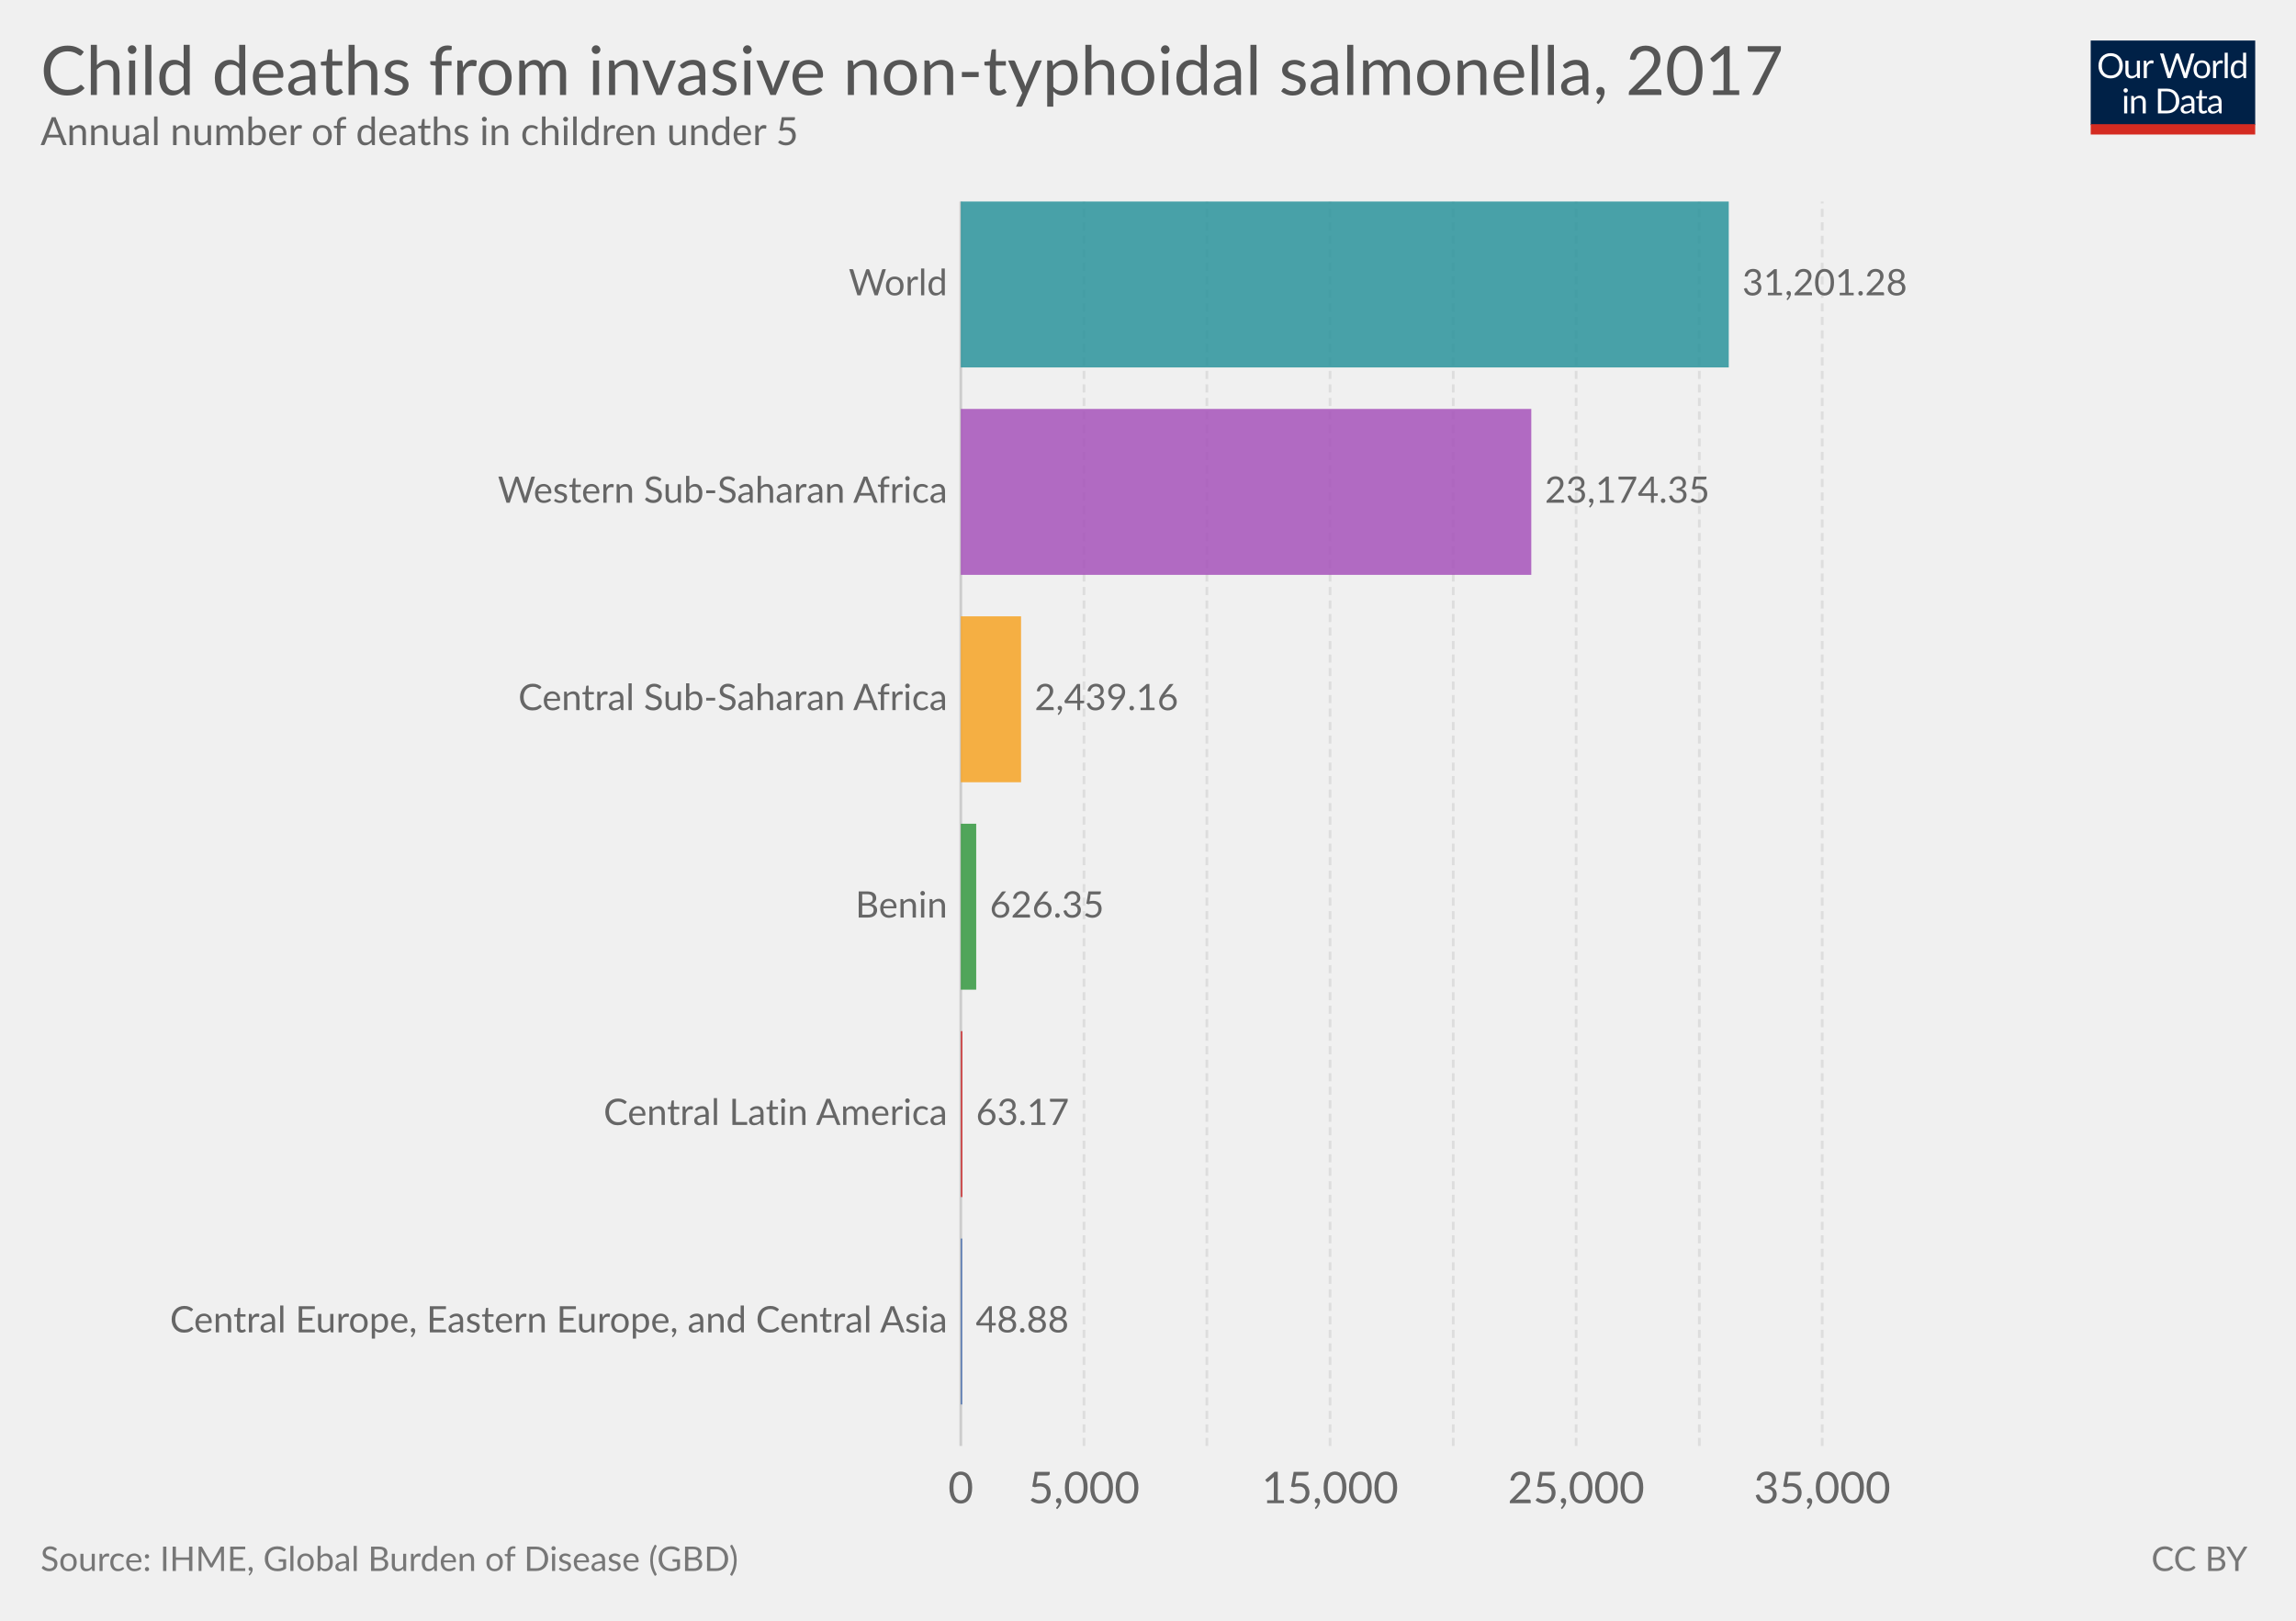
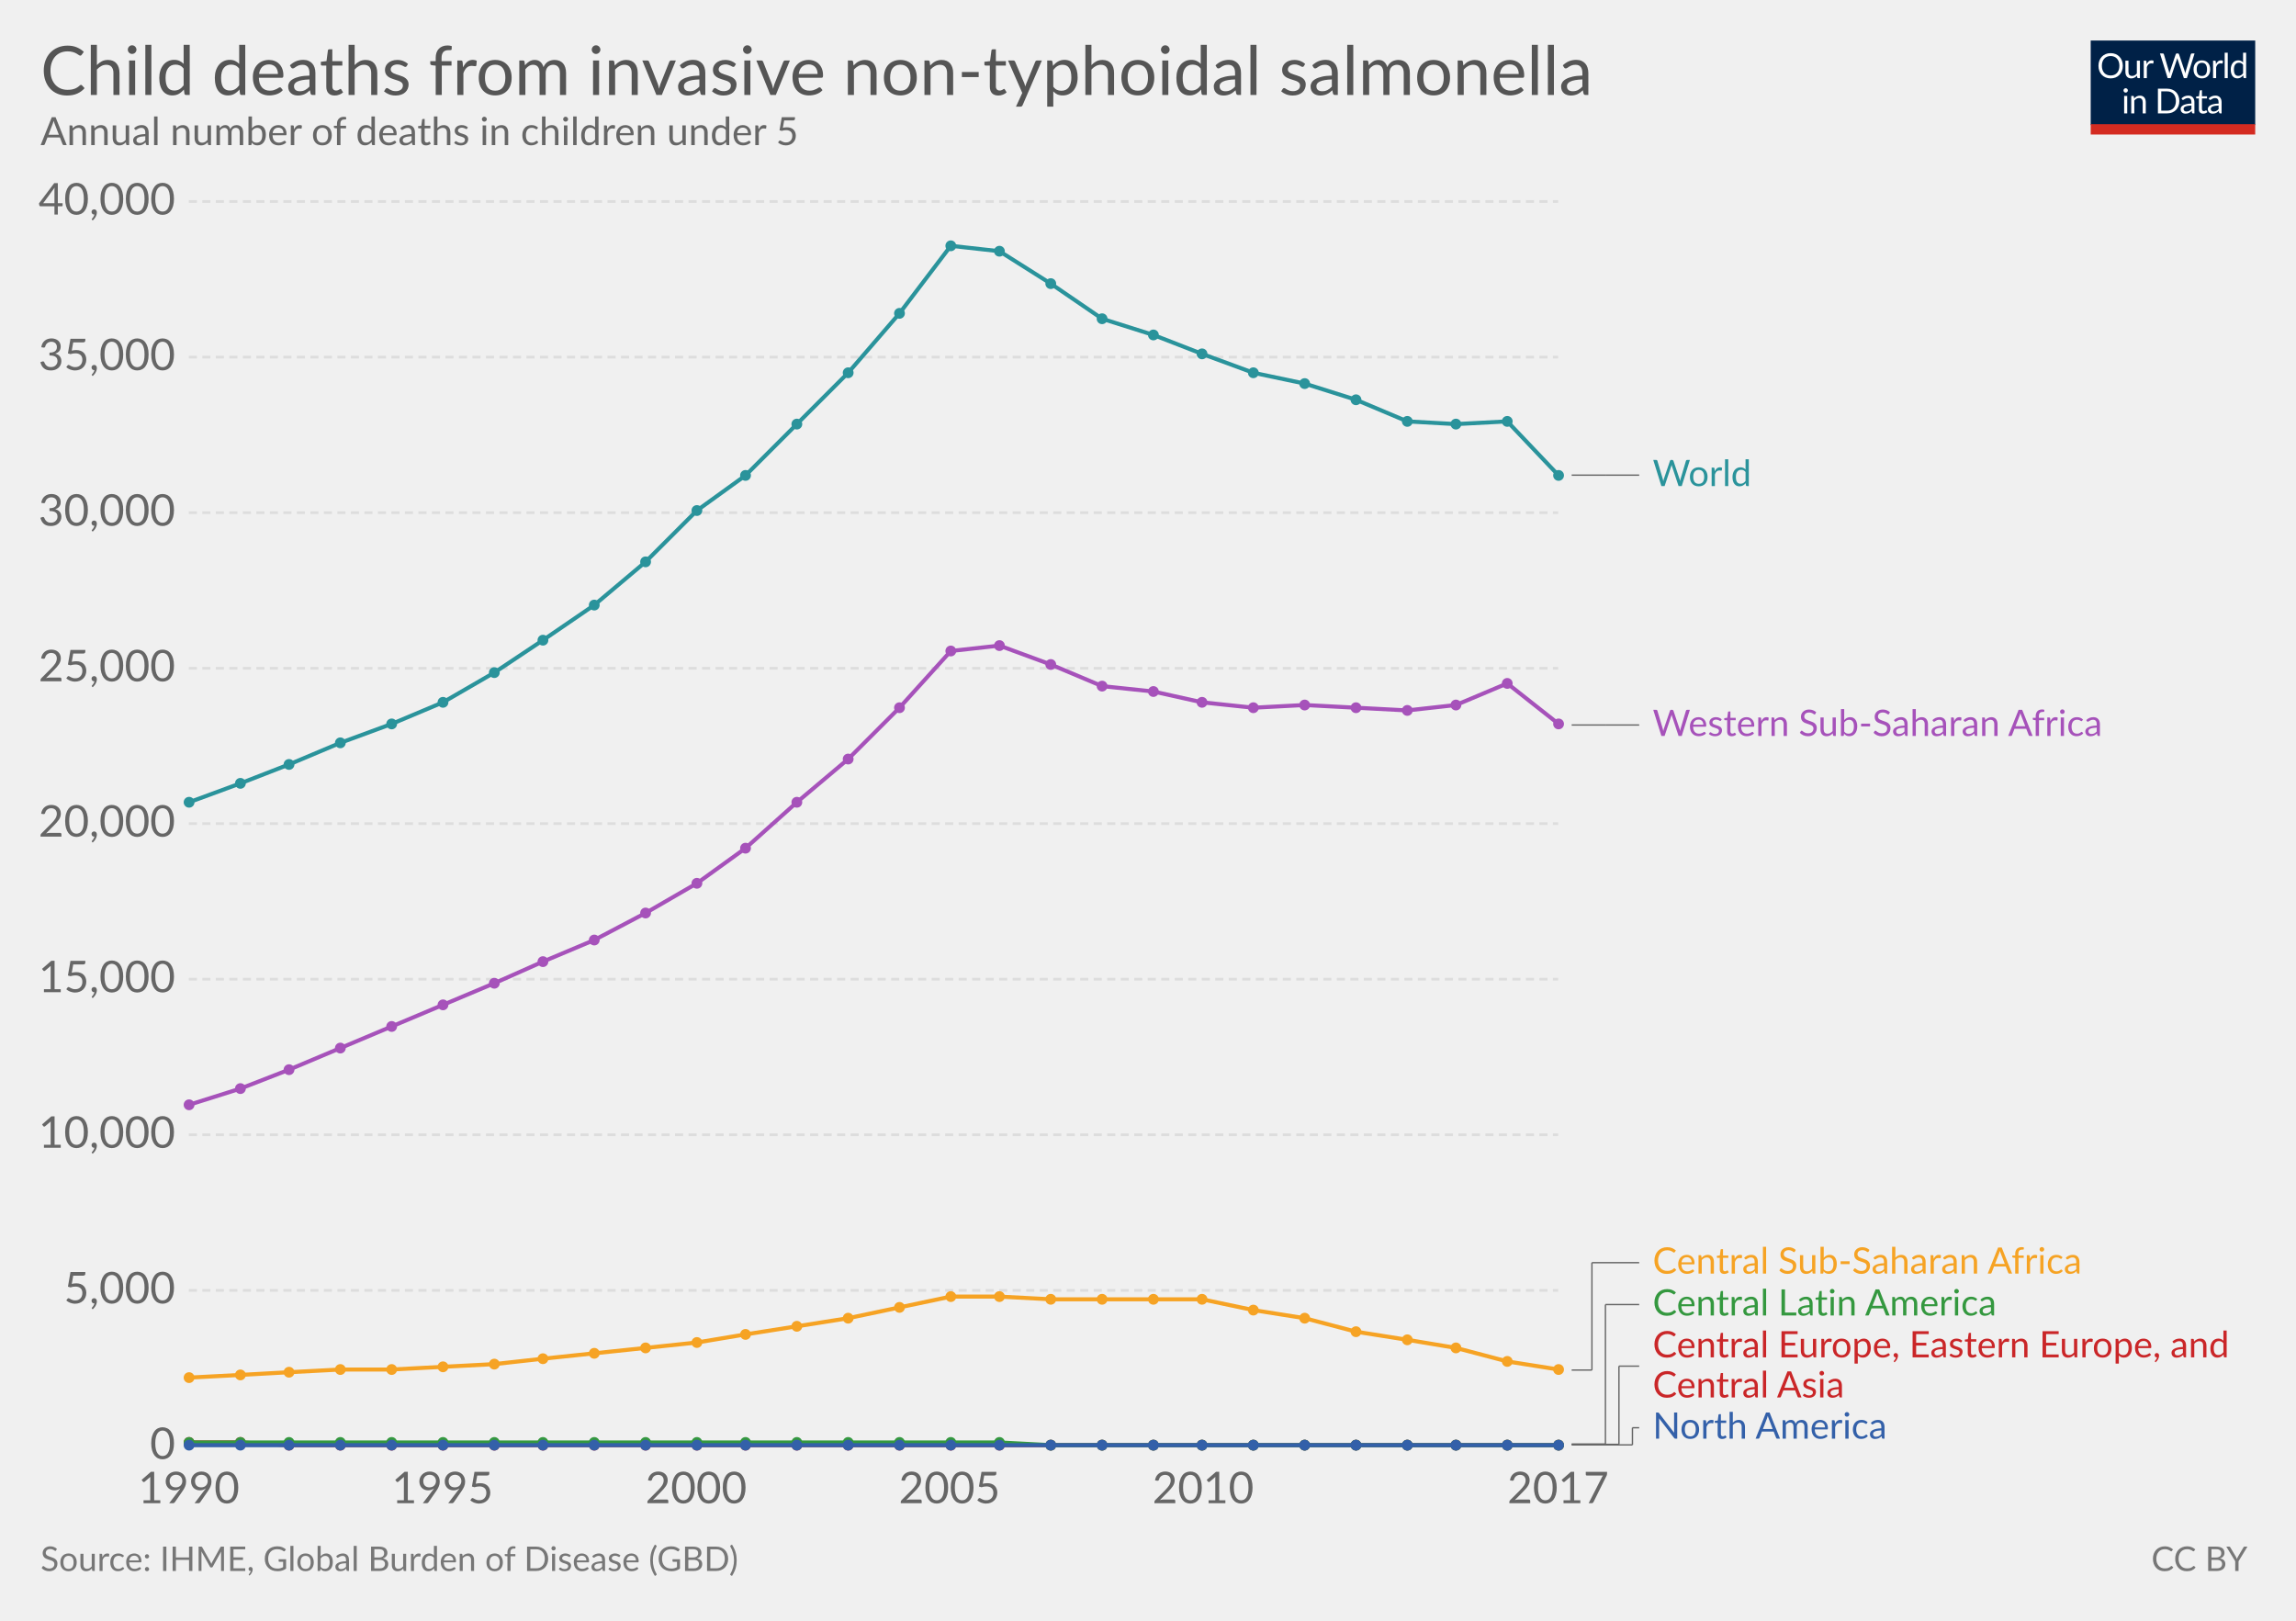
<svg xmlns="http://www.w3.org/2000/svg" version="1.1" style="font-family:Lato, 'Helvetica Neue', Helvetica, Arial, sans-serif;font-size:18px;background-color:white;text-rendering:optimizeLegibility;-webkit-font-smoothing:antialiased" width="850" height="600">
  <g class="HeaderView">
    <g transform="translate(774, 15) scale(0.29)">
      <svg width="210" height="120" viewBox="0 0 210 120" fill="none">
        <g clip-path="url(#clip0)">
          <path d="M0 0H210V107.89H0V0Z" fill="#002147" />
          <path d="M40.979 32.248C40.979 34.609 40.605 36.78 39.857 38.76C39.109 40.725 38.053 42.419 36.689 43.842C35.325 45.265 33.682 46.372 31.761 47.164C29.854 47.941 27.742 48.33 25.425 48.33C23.107 48.33 20.995 47.941 19.089 47.164C17.182 46.372 15.547 45.265 14.183 43.842C12.819 42.419 11.763 40.725 11.015 38.76C10.267 36.78 9.893 34.609 9.893 32.248C9.893 29.887 10.267 27.723 11.015 25.758C11.763 23.778 12.819 22.077 14.183 20.654C15.547 19.217 17.182 18.102 19.089 17.31C20.995 16.518 23.107 16.122 25.425 16.122C27.742 16.122 29.854 16.518 31.761 17.31C33.682 18.102 35.325 19.217 36.689 20.654C38.053 22.077 39.109 23.778 39.857 25.758C40.605 27.723 40.979 29.887 40.979 32.248ZM36.601 32.248C36.601 30.312 36.337 28.574 35.809 27.034C35.281 25.494 34.533 24.196 33.565 23.14C32.597 22.069 31.423 21.248 30.045 20.676C28.666 20.104 27.126 19.818 25.425 19.818C23.738 19.818 22.205 20.104 20.827 20.676C19.448 21.248 18.267 22.069 17.285 23.14C16.317 24.196 15.569 25.494 15.041 27.034C14.513 28.574 14.249 30.312 14.249 32.248C14.249 34.184 14.513 35.922 15.041 37.462C15.569 38.987 16.317 40.285 17.285 41.356C18.267 42.412 19.448 43.226 20.827 43.798C22.205 44.355 23.738 44.634 25.425 44.634C27.126 44.634 28.666 44.355 30.045 43.798C31.423 43.226 32.597 42.412 33.565 41.356C34.533 40.285 35.281 38.987 35.809 37.462C36.337 35.922 36.601 34.184 36.601 32.248ZM62.823 25.714V48H60.491C59.934 48 59.582 47.729 59.435 47.186L59.127 44.788C58.159 45.859 57.074 46.724 55.871 47.384C54.669 48.029 53.29 48.352 51.735 48.352C50.518 48.352 49.44 48.154 48.501 47.758C47.577 47.347 46.8 46.775 46.169 46.042C45.539 45.309 45.062 44.421 44.739 43.38C44.431 42.339 44.277 41.187 44.277 39.926V25.714H48.193V39.926C48.193 41.613 48.575 42.918 49.337 43.842C50.115 44.766 51.295 45.228 52.879 45.228C54.038 45.228 55.116 44.957 56.113 44.414C57.125 43.857 58.057 43.094 58.907 42.126V25.714H62.823ZM71.43 30.18C72.135 28.655 73 27.467 74.027 26.616C75.053 25.751 76.307 25.318 77.789 25.318C78.258 25.318 78.705 25.369 79.131 25.472C79.571 25.575 79.959 25.736 80.297 25.956L80.011 28.882C79.923 29.249 79.703 29.432 79.351 29.432C79.145 29.432 78.845 29.388 78.449 29.3C78.053 29.212 77.605 29.168 77.107 29.168C76.403 29.168 75.772 29.271 75.215 29.476C74.672 29.681 74.181 29.989 73.741 30.4C73.315 30.796 72.927 31.295 72.575 31.896C72.237 32.483 71.929 33.157 71.651 33.92V48H67.713V25.714H69.957C70.382 25.714 70.675 25.795 70.837 25.956C70.998 26.117 71.108 26.396 71.167 26.792L71.43 30.18ZM132.589 16.474L122.755 48H118.927L110.941 23.954C110.867 23.719 110.794 23.47 110.721 23.206C110.662 22.942 110.596 22.663 110.523 22.37C110.449 22.663 110.376 22.942 110.303 23.206C110.23 23.47 110.156 23.719 110.083 23.954L102.053 48H98.225L88.391 16.474H91.933C92.314 16.474 92.629 16.569 92.879 16.76C93.143 16.951 93.311 17.193 93.385 17.486L99.897 39.398C99.999 39.794 100.095 40.219 100.183 40.674C100.285 41.129 100.381 41.613 100.469 42.126C100.571 41.613 100.674 41.129 100.777 40.674C100.894 40.205 101.019 39.779 101.151 39.398L108.565 17.486C108.653 17.237 108.821 17.009 109.071 16.804C109.335 16.584 109.65 16.474 110.017 16.474H111.249C111.63 16.474 111.938 16.569 112.173 16.76C112.407 16.951 112.583 17.193 112.701 17.486L120.093 39.398C120.225 39.779 120.342 40.19 120.445 40.63C120.562 41.07 120.672 41.532 120.775 42.016C120.848 41.532 120.929 41.07 121.017 40.63C121.105 40.19 121.2 39.779 121.303 39.398L127.837 17.486C127.91 17.222 128.072 16.987 128.321 16.782C128.585 16.577 128.9 16.474 129.267 16.474H132.589ZM141.94 25.362C143.568 25.362 145.034 25.633 146.34 26.176C147.645 26.719 148.76 27.489 149.684 28.486C150.608 29.483 151.312 30.693 151.796 32.116C152.294 33.524 152.544 35.101 152.544 36.846C152.544 38.606 152.294 40.19 151.796 41.598C151.312 43.006 150.608 44.209 149.684 45.206C148.76 46.203 147.645 46.973 146.34 47.516C145.034 48.044 143.568 48.308 141.94 48.308C140.297 48.308 138.816 48.044 137.496 47.516C136.19 46.973 135.076 46.203 134.152 45.206C133.228 44.209 132.516 43.006 132.018 41.598C131.534 40.19 131.292 38.606 131.292 36.846C131.292 35.101 131.534 33.524 132.018 32.116C132.516 30.693 133.228 29.483 134.152 28.486C135.076 27.489 136.19 26.719 137.496 26.176C138.816 25.633 140.297 25.362 141.94 25.362ZM141.94 45.25C144.14 45.25 145.782 44.517 146.868 43.05C147.953 41.569 148.496 39.508 148.496 36.868C148.496 34.213 147.953 32.145 146.868 30.664C145.782 29.183 144.14 28.442 141.94 28.442C140.825 28.442 139.85 28.633 139.014 29.014C138.192 29.395 137.503 29.945 136.946 30.664C136.403 31.383 135.992 32.27 135.714 33.326C135.45 34.367 135.318 35.548 135.318 36.868C135.318 39.508 135.86 41.569 136.946 43.05C138.046 44.517 139.71 45.25 141.94 45.25ZM159.908 30.18C160.612 28.655 161.478 27.467 162.504 26.616C163.531 25.751 164.785 25.318 166.266 25.318C166.736 25.318 167.183 25.369 167.608 25.472C168.048 25.575 168.437 25.736 168.774 25.956L168.488 28.882C168.4 29.249 168.18 29.432 167.828 29.432C167.623 29.432 167.322 29.388 166.926 29.3C166.53 29.212 166.083 29.168 165.584 29.168C164.88 29.168 164.25 29.271 163.692 29.476C163.15 29.681 162.658 29.989 162.218 30.4C161.793 30.796 161.404 31.295 161.052 31.896C160.715 32.483 160.407 33.157 160.128 33.92V48H156.19V25.714H158.434C158.86 25.714 159.153 25.795 159.314 25.956C159.476 26.117 159.586 26.396 159.644 26.792L159.908 30.18ZM174.946 15.594V48H171.03V15.594H174.946ZM194.496 31.016C193.763 30.033 192.971 29.351 192.12 28.97C191.269 28.574 190.316 28.376 189.26 28.376C187.192 28.376 185.601 29.117 184.486 30.598C183.371 32.079 182.814 34.191 182.814 36.934C182.814 38.386 182.939 39.633 183.188 40.674C183.437 41.701 183.804 42.551 184.288 43.226C184.772 43.886 185.366 44.37 186.07 44.678C186.774 44.986 187.573 45.14 188.468 45.14C189.759 45.14 190.881 44.847 191.834 44.26C192.802 43.673 193.689 42.845 194.496 41.774V31.016ZM198.412 15.594V48H196.08C195.523 48 195.171 47.729 195.024 47.186L194.672 44.48C193.719 45.624 192.633 46.548 191.416 47.252C190.199 47.956 188.791 48.308 187.192 48.308C185.916 48.308 184.757 48.066 183.716 47.582C182.675 47.083 181.787 46.357 181.054 45.404C180.321 44.451 179.756 43.263 179.36 41.84C178.964 40.417 178.766 38.782 178.766 36.934C178.766 35.291 178.986 33.766 179.426 32.358C179.866 30.935 180.497 29.703 181.318 28.662C182.139 27.621 183.144 26.807 184.332 26.22C185.535 25.619 186.884 25.318 188.38 25.318C189.744 25.318 190.91 25.553 191.878 26.022C192.861 26.477 193.733 27.115 194.496 27.936V15.594H198.412ZM46.614 70.714V93H42.698V70.714H46.614ZM47.45 63.718C47.45 64.099 47.369 64.459 47.208 64.796C47.061 65.119 46.856 65.412 46.592 65.676C46.343 65.925 46.042 66.123 45.69 66.27C45.352 66.417 44.993 66.49 44.612 66.49C44.23 66.49 43.871 66.417 43.534 66.27C43.211 66.123 42.925 65.925 42.676 65.676C42.426 65.412 42.228 65.119 42.082 64.796C41.935 64.459 41.862 64.099 41.862 63.718C41.862 63.337 41.935 62.977 42.082 62.64C42.228 62.288 42.426 61.987 42.676 61.738C42.925 61.474 43.211 61.269 43.534 61.122C43.871 60.975 44.23 60.902 44.612 60.902C44.993 60.902 45.352 60.975 45.69 61.122C46.042 61.269 46.343 61.474 46.592 61.738C46.856 61.987 47.061 62.288 47.208 62.64C47.369 62.977 47.45 63.337 47.45 63.718ZM55.424 73.948C55.908 73.405 56.422 72.914 56.964 72.474C57.507 72.034 58.079 71.66 58.68 71.352C59.296 71.029 59.941 70.787 60.616 70.626C61.306 70.45 62.046 70.362 62.838 70.362C64.055 70.362 65.126 70.567 66.05 70.978C66.989 71.374 67.766 71.946 68.382 72.694C69.013 73.427 69.49 74.315 69.812 75.356C70.135 76.397 70.296 77.549 70.296 78.81V93H66.358V78.81C66.358 77.123 65.969 75.818 65.192 74.894C64.43 73.955 63.264 73.486 61.694 73.486C60.535 73.486 59.45 73.765 58.438 74.322C57.441 74.879 56.517 75.635 55.666 76.588V93H51.728V70.714H54.082C54.639 70.714 54.984 70.985 55.116 71.528L55.424 73.948ZM113.129 77.248C113.129 79.609 112.755 81.758 112.007 83.694C111.259 85.63 110.203 87.287 108.839 88.666C107.475 90.045 105.832 91.115 103.911 91.878C102.004 92.626 99.892 93 97.575 93H85.805V61.474H97.575C99.892 61.474 102.004 61.855 103.911 62.618C105.832 63.366 107.475 64.437 108.839 65.83C110.203 67.209 111.259 68.866 112.007 70.802C112.755 72.738 113.129 74.887 113.129 77.248ZM108.751 77.248C108.751 75.312 108.487 73.581 107.959 72.056C107.431 70.531 106.683 69.24 105.715 68.184C104.747 67.128 103.574 66.321 102.195 65.764C100.816 65.207 99.276 64.928 97.575 64.928H90.073V89.546H97.575C99.276 89.546 100.816 89.267 102.195 88.71C103.574 88.153 104.747 87.353 105.715 86.312C106.683 85.256 107.431 83.965 107.959 82.44C108.487 80.915 108.751 79.184 108.751 77.248ZM128.553 82.968C126.749 83.027 125.209 83.173 123.933 83.408C122.672 83.628 121.638 83.921 120.831 84.288C120.039 84.655 119.46 85.087 119.093 85.586C118.741 86.085 118.565 86.642 118.565 87.258C118.565 87.845 118.661 88.351 118.851 88.776C119.042 89.201 119.299 89.553 119.621 89.832C119.959 90.096 120.347 90.294 120.787 90.426C121.242 90.543 121.726 90.602 122.239 90.602C122.929 90.602 123.559 90.536 124.131 90.404C124.703 90.257 125.239 90.052 125.737 89.788C126.251 89.524 126.735 89.209 127.189 88.842C127.659 88.475 128.113 88.057 128.553 87.588V82.968ZM115.903 73.86C117.135 72.672 118.463 71.785 119.885 71.198C121.308 70.611 122.885 70.318 124.615 70.318C125.862 70.318 126.969 70.523 127.937 70.934C128.905 71.345 129.719 71.917 130.379 72.65C131.039 73.383 131.538 74.271 131.875 75.312C132.213 76.353 132.381 77.497 132.381 78.744V93H130.643C130.262 93 129.969 92.941 129.763 92.824C129.558 92.692 129.397 92.443 129.279 92.076L128.839 89.964C128.253 90.507 127.681 90.991 127.123 91.416C126.566 91.827 125.979 92.179 125.363 92.472C124.747 92.751 124.087 92.963 123.383 93.11C122.694 93.271 121.924 93.352 121.073 93.352C120.208 93.352 119.394 93.235 118.631 93C117.869 92.751 117.201 92.384 116.629 91.9C116.072 91.416 115.625 90.807 115.287 90.074C114.965 89.326 114.803 88.446 114.803 87.434C114.803 86.554 115.045 85.711 115.529 84.904C116.013 84.083 116.798 83.357 117.883 82.726C118.969 82.095 120.384 81.582 122.129 81.186C123.875 80.775 126.016 80.541 128.553 80.482V78.744C128.553 77.013 128.179 75.708 127.431 74.828C126.683 73.933 125.591 73.486 124.153 73.486C123.185 73.486 122.371 73.611 121.711 73.86C121.066 74.095 120.501 74.366 120.017 74.674C119.548 74.967 119.137 75.239 118.785 75.488C118.448 75.723 118.111 75.84 117.773 75.84C117.509 75.84 117.282 75.774 117.091 75.642C116.901 75.495 116.739 75.319 116.607 75.114L115.903 73.86ZM143.568 93.352C141.808 93.352 140.451 92.861 139.498 91.878C138.559 90.895 138.09 89.48 138.09 87.632V73.992H135.406C135.171 73.992 134.973 73.926 134.812 73.794C134.65 73.647 134.57 73.427 134.57 73.134V71.572L138.222 71.11L139.124 64.224C139.168 64.004 139.263 63.828 139.41 63.696C139.571 63.549 139.776 63.476 140.026 63.476H142.006V71.154H148.452V73.992H142.006V87.368C142.006 88.307 142.233 89.003 142.688 89.458C143.142 89.913 143.729 90.14 144.448 90.14C144.858 90.14 145.21 90.089 145.504 89.986C145.812 89.869 146.076 89.744 146.296 89.612C146.516 89.48 146.699 89.363 146.846 89.26C147.007 89.143 147.146 89.084 147.264 89.084C147.469 89.084 147.652 89.209 147.814 89.458L148.958 91.328C148.283 91.959 147.469 92.457 146.516 92.824C145.562 93.176 144.58 93.352 143.568 93.352ZM163.253 82.968C161.449 83.027 159.909 83.173 158.633 83.408C157.372 83.628 156.338 83.921 155.531 84.288C154.739 84.655 154.16 85.087 153.793 85.586C153.441 86.085 153.265 86.642 153.265 87.258C153.265 87.845 153.36 88.351 153.551 88.776C153.742 89.201 153.998 89.553 154.321 89.832C154.658 90.096 155.047 90.294 155.487 90.426C155.942 90.543 156.426 90.602 156.939 90.602C157.628 90.602 158.259 90.536 158.831 90.404C159.403 90.257 159.938 90.052 160.437 89.788C160.95 89.524 161.434 89.209 161.889 88.842C162.358 88.475 162.813 88.057 163.253 87.588V82.968ZM150.603 73.86C151.835 72.672 153.162 71.785 154.585 71.198C156.008 70.611 157.584 70.318 159.315 70.318C160.562 70.318 161.669 70.523 162.637 70.934C163.605 71.345 164.419 71.917 165.079 72.65C165.739 73.383 166.238 74.271 166.575 75.312C166.912 76.353 167.081 77.497 167.081 78.744V93H165.343C164.962 93 164.668 92.941 164.463 92.824C164.258 92.692 164.096 92.443 163.979 92.076L163.539 89.964C162.952 90.507 162.38 90.991 161.823 91.416C161.266 91.827 160.679 92.179 160.063 92.472C159.447 92.751 158.787 92.963 158.083 93.11C157.394 93.271 156.624 93.352 155.773 93.352C154.908 93.352 154.094 93.235 153.331 93C152.568 92.751 151.901 92.384 151.329 91.9C150.772 91.416 150.324 90.807 149.987 90.074C149.664 89.326 149.503 88.446 149.503 87.434C149.503 86.554 149.745 85.711 150.229 84.904C150.713 84.083 151.498 83.357 152.583 82.726C153.668 82.095 155.084 81.582 156.829 81.186C158.574 80.775 160.716 80.541 163.253 80.482V78.744C163.253 77.013 162.879 75.708 162.131 74.828C161.383 73.933 160.29 73.486 158.853 73.486C157.885 73.486 157.071 73.611 156.411 73.86C155.766 74.095 155.201 74.366 154.717 74.674C154.248 74.967 153.837 75.239 153.485 75.488C153.148 75.723 152.81 75.84 152.473 75.84C152.209 75.84 151.982 75.774 151.791 75.642C151.6 75.495 151.439 75.319 151.307 75.114L150.603 73.86Z" fill="white" />
          <rect y="106.789" width="210" height="13.211" fill="#D42B21" />
        </g>
        <defs>
          <clipPath id="clip0">
            <rect width="210" height="120" fill="white" />
          </clipPath>
        </defs>
      </svg>
    </g>
    <a href="https://ourworldindata.org/grapher/child-deaths-from-invasive-non-typhoidal-salmonella" target="_blank">
      <text font-size="25.20" x="15.0" y="35.2" fill="#555">
-         <tspan x="15" y="35.16">Child deaths from invasive non-typhoidal salmonella, 2017</tspan>
+         <tspan x="15" y="35.16">Child deaths from invasive non-typhoidal salmonella</tspan>
      </text>
    </a>
    <text font-size="14.40" x="15.0" y="53.7" fill="#666">
      <tspan x="15" y="53.72">Annual number of deaths in children under 5</tspan>
    </text>
  </g>
-   <g class="DiscreteBarChart">
-     <rect x="15" y="74.6" width="810" height="481.9" opacity="0" fill="rgba(255,255,255,0)" />
-     <g class="HorizontalAxis">
-       <text x="355.7" y="556.5" fill="#666" text-anchor="middle" font-size="16.2">0</text>
-       <text x="401.3" y="556.5" fill="#666" text-anchor="middle" font-size="16.2">5,000</text>
-       <text x="492.4" y="556.5" fill="#666" text-anchor="middle" font-size="16.2">15,000</text>
-       <text x="583.5" y="556.5" fill="#666" text-anchor="middle" font-size="16.2">25,000</text>
-       <text x="674.6" y="556.5" fill="#666" text-anchor="middle" font-size="16.2">35,000</text>
+   <g class="LineChart">
+     <defs>
+       <clipPath id="boundsClip-1">
+         <rect x="59.896" y="0" width="830" height="963.8" />
+       </clipPath>
+     </defs>
+     <g class="AxisBoxView">
+       <g class="HorizontalAxis">
+         <text x="69.9" y="556.5" fill="#666" text-anchor="middle" font-size="16.2">1990</text>
+         <text x="163.8" y="556.5" fill="#666" text-anchor="middle" font-size="16.2">1995</text>
+         <text x="257.7" y="556.5" fill="#666" text-anchor="middle" font-size="16.2">2000</text>
+         <text x="351.5" y="556.5" fill="#666" text-anchor="middle" font-size="16.2">2005</text>
+         <text x="445.4" y="556.5" fill="#666" text-anchor="middle" font-size="16.2">2010</text>
+         <text x="576.8" y="556.5" fill="#666" text-anchor="middle" font-size="16.2">2017</text>
+       </g>
+       <g class="VerticalAxis">
+         <text x="64.90" y="535.3" fill="#666" dominant-baseline="middle" text-anchor="end" font-size="16.2">0</text>
+         <text x="64.90" y="477.7" fill="#666" dominant-baseline="middle" text-anchor="end" font-size="16.2">5,000</text>
+         <text x="64.90" y="420.1" fill="#666" dominant-baseline="middle" text-anchor="end" font-size="16.2">10,000</text>
+         <text x="64.90" y="362.5" fill="#666" dominant-baseline="middle" text-anchor="end" font-size="16.2">15,000</text>
+         <text x="64.90" y="304.9" fill="#666" dominant-baseline="middle" text-anchor="end" font-size="16.2">20,000</text>
+         <text x="64.90" y="247.4" fill="#666" dominant-baseline="middle" text-anchor="end" font-size="16.2">25,000</text>
+         <text x="64.90" y="189.8" fill="#666" dominant-baseline="middle" text-anchor="end" font-size="16.2">30,000</text>
+         <text x="64.90" y="132.2" fill="#666" dominant-baseline="middle" text-anchor="end" font-size="16.2">35,000</text>
+         <text x="64.90" y="74.6" fill="#666" dominant-baseline="middle" text-anchor="end" font-size="16.2">40,000</text>
+       </g>
+       <g class="AxisGridLines">
+         <line x1="69.90" y1="535.3" x2="576.85" y2="535.3" stroke="#ccc" />
+         <line x1="69.90" y1="477.7" x2="576.85" y2="477.7" stroke="#ddd" stroke-dasharray="3,2" />
+         <line x1="69.90" y1="420.1" x2="576.85" y2="420.1" stroke="#ddd" stroke-dasharray="3,2" />
+         <line x1="69.90" y1="362.5" x2="576.85" y2="362.5" stroke="#ddd" stroke-dasharray="3,2" />
+         <line x1="69.90" y1="304.9" x2="576.85" y2="304.9" stroke="#ddd" stroke-dasharray="3,2" />
+         <line x1="69.90" y1="247.4" x2="576.85" y2="247.4" stroke="#ddd" stroke-dasharray="3,2" />
+         <line x1="69.90" y1="189.8" x2="576.85" y2="189.8" stroke="#ddd" stroke-dasharray="3,2" />
+         <line x1="69.90" y1="132.2" x2="576.85" y2="132.2" stroke="#ddd" stroke-dasharray="3,2" />
+         <line x1="69.90" y1="74.6" x2="576.85" y2="74.6" stroke="#ddd" stroke-dasharray="3,2" />
+       </g>
    </g>
-     <g class="AxisGridLines">
-       <line x1="355.7" y1="535.30" x2="355.7" y2="74.60" stroke="#ccc" />
-       <line x1="401.3" y1="535.30" x2="401.3" y2="74.60" stroke="#ddd" stroke-dasharray="3,2" />
-       <line x1="446.8" y1="535.30" x2="446.8" y2="74.60" stroke="#ddd" stroke-dasharray="3,2" />
-       <line x1="492.4" y1="535.30" x2="492.4" y2="74.60" stroke="#ddd" stroke-dasharray="3,2" />
-       <line x1="538" y1="535.30" x2="538" y2="74.60" stroke="#ddd" stroke-dasharray="3,2" />
-       <line x1="583.5" y1="535.30" x2="583.5" y2="74.60" stroke="#ddd" stroke-dasharray="3,2" />
-       <line x1="629.1" y1="535.30" x2="629.1" y2="74.60" stroke="#ddd" stroke-dasharray="3,2" />
-       <line x1="674.6" y1="535.30" x2="674.6" y2="74.60" stroke="#ddd" stroke-dasharray="3,2" />
-     </g>
-     <g class="bar" transform="translate(0, 105.3133)" style="transition:transform 200ms ease">
-       <text x="0" y="0" transform="translate(350.731, 0)" fill="#666" dominant-baseline="middle" text-anchor="end" font-size="13.5">World</text>
-       <rect x="0" y="0" transform="translate(355.7, -30.71333)" width="284.3" height="61.427" fill="#2a939b" opacity="0.85" style="transition:height 200ms ease" />
-       <text x="0" y="0" transform="translate(645, 0)" fill="#666" dominant-baseline="middle" text-anchor="start" font-size="13.5">31,201.28</text>
-     </g>
-     <g class="bar" transform="translate(0, 182.0967)" style="transition:transform 200ms ease">
-       <text x="0" y="0" transform="translate(350.731, 0)" fill="#666" dominant-baseline="middle" text-anchor="end" font-size="13.5">Western Sub-Saharan Africa</text>
-       <rect x="0" y="0" transform="translate(355.7, -30.71333)" width="211.2" height="61.427" fill="#a652ba" opacity="0.85" style="transition:height 200ms ease" />
-       <text x="0" y="0" transform="translate(571.9, 0)" fill="#666" dominant-baseline="middle" text-anchor="start" font-size="13.5">23,174.35</text>
-     </g>
-     <g class="bar" transform="translate(0, 258.88)" style="transition:transform 200ms ease">
-       <text x="0" y="0" transform="translate(350.731, 0)" fill="#666" dominant-baseline="middle" text-anchor="end" font-size="13.5">Central Sub-Saharan Africa</text>
-       <rect x="0" y="0" transform="translate(355.7, -30.71333)" width="22.3" height="61.427" fill="#f6a324" opacity="0.85" style="transition:height 200ms ease" />
-       <text x="0" y="0" transform="translate(383, 0)" fill="#666" dominant-baseline="middle" text-anchor="start" font-size="13.5">2,439.16</text>
-     </g>
-     <g class="bar" transform="translate(0, 335.6633)" style="transition:transform 200ms ease">
-       <text x="0" y="0" transform="translate(350.731, 0)" fill="#666" dominant-baseline="middle" text-anchor="end" font-size="13.5">Benin</text>
-       <rect x="0" y="0" transform="translate(355.7, -30.71333)" width="5.7" height="61.427" fill="#34983f" opacity="0.85" style="transition:height 200ms ease" />
-       <text x="0" y="0" transform="translate(366.4, 0)" fill="#666" dominant-baseline="middle" text-anchor="start" font-size="13.5">626.35</text>
-     </g>
-     <g class="bar" transform="translate(0, 412.4467)" style="transition:transform 200ms ease">
-       <text x="0" y="0" transform="translate(350.731, 0)" fill="#666" dominant-baseline="middle" text-anchor="end" font-size="13.5">Central Latin America</text>
-       <rect x="0" y="0" transform="translate(355.7, -30.71333)" width="0.6" height="61.427" fill="#ca2628" opacity="0.85" style="transition:height 200ms ease" />
-       <text x="0" y="0" transform="translate(361.3, 0)" fill="#666" dominant-baseline="middle" text-anchor="start" font-size="13.5">63.17</text>
-     </g>
-     <g class="bar" transform="translate(0, 489.23)" style="transition:transform 200ms ease">
-       <text x="0" y="0" transform="translate(350.731, 0)" fill="#666" dominant-baseline="middle" text-anchor="end" font-size="13.5">Central Europe, Eastern Europe, and Central Asia</text>
-       <rect x="0" y="0" transform="translate(355.7, -30.71333)" width="0.5" height="61.427" fill="#3360a9" opacity="0.85" style="transition:height 200ms ease" />
-       <text x="0" y="0" transform="translate(361.2, 0)" fill="#666" dominant-baseline="middle" text-anchor="start" font-size="13.5">48.88</text>
+     <g clip-path="url(#boundsClip-1)">
+       <g class="HeightedLegend clickable">
+         <g class="legendMark">
+           <g class="indicator">
+             <line x1="581.845" y1="534.9" x2="604.345" y2="534.9" stroke="#666" stroke-width="0.5" />
+             <line x1="604.345" y1="534.9" x2="604.345" y2="528.55" stroke="#666" stroke-width="0.5" />
+             <line x1="604.345" y1="528.55" x2="606.845" y2="528.55" stroke="#666" stroke-width="0.5" />
+           </g>
+           <rect x="576.845" y="521.8" width="121.4" height="13.5" fill="#fff" opacity="0" />
+           <text font-size="13.50" x="611.8" y="532.6" fill="#3360a9">
+             <tspan x="611.845" y="532.6">North America</tspan>
+           </text>
+         </g>
+         <g class="legendMark">
+           <g class="indicator">
+             <line x1="581.845" y1="534.7" x2="599.345" y2="534.7" stroke="#666" stroke-width="0.5" />
+             <line x1="599.345" y1="534.7" x2="599.345" y2="505.75" stroke="#666" stroke-width="0.5" />
+             <line x1="599.345" y1="505.75" x2="606.845" y2="505.75" stroke="#666" stroke-width="0.5" />
+           </g>
+           <rect x="576.845" y="491.7" width="258.155" height="28.1" fill="#fff" opacity="0" />
+           <text font-size="13.50" x="611.8" y="502.5" fill="#ca2628">
+             <tspan x="611.845" y="502.5">Central Europe, Eastern Europe, and</tspan>
+             <tspan x="611.845" y="517.35">Central Asia</tspan>
+           </text>
+         </g>
+         <g class="legendMark">
+           <g class="indicator">
+             <line x1="581.845" y1="534.6" x2="594.345" y2="534.6" stroke="#666" stroke-width="0.5" />
+             <line x1="594.345" y1="534.6" x2="594.345" y2="482.95" stroke="#666" stroke-width="0.5" />
+             <line x1="594.345" y1="482.95" x2="606.845" y2="482.95" stroke="#666" stroke-width="0.5" />
+           </g>
+           <rect x="576.845" y="476.2" width="165.14" height="13.5" fill="#fff" opacity="0" />
+           <text font-size="13.50" x="611.8" y="487.0" fill="#34983f">
+             <tspan x="611.845" y="487">Central Latin America</tspan>
+           </text>
+         </g>
+         <g class="legendMark">
+           <g class="indicator">
+             <line x1="581.845" y1="507.2" x2="589.345" y2="507.2" stroke="#666" stroke-width="0.5" />
+             <line x1="589.345" y1="507.2" x2="589.345" y2="467.45" stroke="#666" stroke-width="0.5" />
+             <line x1="589.345" y1="467.45" x2="606.845" y2="467.45" stroke="#666" stroke-width="0.5" />
+           </g>
+           <rect x="576.845" y="460.7" width="200.645" height="13.5" fill="#fff" opacity="0" />
+           <text font-size="13.50" x="611.8" y="471.5" fill="#f6a324">
+             <tspan x="611.845" y="471.5">Central Sub-Saharan Africa</tspan>
+           </text>
+         </g>
+         <g class="legendMark">
+           <g class="indicator">
+             <line x1="581.845" y1="268.4" x2="594.345" y2="268.4" stroke="#666" stroke-width="0.5" />
+             <line x1="594.345" y1="268.4" x2="594.345" y2="268.4" stroke="#666" stroke-width="0.5" />
+             <line x1="594.345" y1="268.4" x2="606.845" y2="268.4" stroke="#666" stroke-width="0.5" />
+           </g>
+           <rect x="576.845" y="261.65" width="207.395" height="13.5" fill="#fff" opacity="0" />
+           <text font-size="13.50" x="611.8" y="272.4" fill="#a652ba">
+             <tspan x="611.845" y="272.45">Western Sub-Saharan Africa</tspan>
+           </text>
+         </g>
+         <g class="legendMark">
+           <g class="indicator">
+             <line x1="581.845" y1="175.9" x2="594.345" y2="175.9" stroke="#666" stroke-width="0.5" />
+             <line x1="594.345" y1="175.9" x2="594.345" y2="175.9" stroke="#666" stroke-width="0.5" />
+             <line x1="594.345" y1="175.9" x2="606.845" y2="175.9" stroke="#666" stroke-width="0.5" />
+           </g>
+           <rect x="576.845" y="169.15" width="70.235" height="13.5" fill="#fff" opacity="0" />
+           <text font-size="13.50" x="611.8" y="180.0" fill="#2a939b">
+             <tspan x="611.845" y="179.95">World</tspan>
+           </text>
+         </g>
+       </g>
+       <g class="Lines">
+         <rect x="70" y="75" width="507" height="461" fill="rgba(255,255,255,0)" opacity="0" />
+         <g class="key-World_0">
+           <path stroke="#2a939b" stroke-linecap="round" d="M70 297L89 290L107 283L126 275L145 268L164 260L183 249L201 237L220 224L239 208L258 189L276 176L295 157L314 138L333 116L352 91L370 93L389 105L408 118L427 124L445 131L464 138L483 142L502 148L521 156L539 157L558 156L577 176" fill="none" stroke-width="1.5" />
+           <g fill="#2a939b">
+             <circle cx="70" cy="297" r="2" />
+             <circle cx="89" cy="290" r="2" />
+             <circle cx="107" cy="283" r="2" />
+             <circle cx="126" cy="275" r="2" />
+             <circle cx="145" cy="268" r="2" />
+             <circle cx="164" cy="260" r="2" />
+             <circle cx="183" cy="249" r="2" />
+             <circle cx="201" cy="237" r="2" />
+             <circle cx="220" cy="224" r="2" />
+             <circle cx="239" cy="208" r="2" />
+             <circle cx="258" cy="189" r="2" />
+             <circle cx="276" cy="176" r="2" />
+             <circle cx="295" cy="157" r="2" />
+             <circle cx="314" cy="138" r="2" />
+             <circle cx="333" cy="116" r="2" />
+             <circle cx="352" cy="91" r="2" />
+             <circle cx="370" cy="93" r="2" />
+             <circle cx="389" cy="105" r="2" />
+             <circle cx="408" cy="118" r="2" />
+             <circle cx="427" cy="124" r="2" />
+             <circle cx="445" cy="131" r="2" />
+             <circle cx="464" cy="138" r="2" />
+             <circle cx="483" cy="142" r="2" />
+             <circle cx="502" cy="148" r="2" />
+             <circle cx="521" cy="156" r="2" />
+             <circle cx="539" cy="157" r="2" />
+             <circle cx="558" cy="156" r="2" />
+             <circle cx="577" cy="176" r="2" />
+           </g>
+         </g>
+         <g class="key-Central-Sub__002dSaharan-Africa_0">
+           <path stroke="#f6a324" stroke-linecap="round" d="M70 510L89 509L107 508L126 507L145 507L164 506L183 505L201 503L220 501L239 499L258 497L276 494L295 491L314 488L333 484L352 480L370 480L389 481L408 481L427 481L445 481L464 485L483 488L502 493L521 496L539 499L558 504L577 507" fill="none" stroke-width="1.5" />
+           <g fill="#f6a324">
+             <circle cx="70" cy="510" r="2" />
+             <circle cx="89" cy="509" r="2" />
+             <circle cx="107" cy="508" r="2" />
+             <circle cx="126" cy="507" r="2" />
+             <circle cx="145" cy="507" r="2" />
+             <circle cx="164" cy="506" r="2" />
+             <circle cx="183" cy="505" r="2" />
+             <circle cx="201" cy="503" r="2" />
+             <circle cx="220" cy="501" r="2" />
+             <circle cx="239" cy="499" r="2" />
+             <circle cx="258" cy="497" r="2" />
+             <circle cx="276" cy="494" r="2" />
+             <circle cx="295" cy="491" r="2" />
+             <circle cx="314" cy="488" r="2" />
+             <circle cx="333" cy="484" r="2" />
+             <circle cx="352" cy="480" r="2" />
+             <circle cx="370" cy="480" r="2" />
+             <circle cx="389" cy="481" r="2" />
+             <circle cx="408" cy="481" r="2" />
+             <circle cx="427" cy="481" r="2" />
+             <circle cx="445" cy="481" r="2" />
+             <circle cx="464" cy="485" r="2" />
+             <circle cx="483" cy="488" r="2" />
+             <circle cx="502" cy="493" r="2" />
+             <circle cx="521" cy="496" r="2" />
+             <circle cx="539" cy="499" r="2" />
+             <circle cx="558" cy="504" r="2" />
+             <circle cx="577" cy="507" r="2" />
+           </g>
+         </g>
+         <g class="key-Western-Sub__002dSaharan-Africa_0">
+           <path stroke="#a652ba" stroke-linecap="round" d="M70 409L89 403L107 396L126 388L145 380L164 372L183 364L201 356L220 348L239 338L258 327L276 314L295 297L314 281L333 262L352 241L370 239L389 246L408 254L427 256L445 260L464 262L483 261L502 262L521 263L539 261L558 253L577 268" fill="none" stroke-width="1.5" />
+           <g fill="#a652ba">
+             <circle cx="70" cy="409" r="2" />
+             <circle cx="89" cy="403" r="2" />
+             <circle cx="107" cy="396" r="2" />
+             <circle cx="126" cy="388" r="2" />
+             <circle cx="145" cy="380" r="2" />
+             <circle cx="164" cy="372" r="2" />
+             <circle cx="183" cy="364" r="2" />
+             <circle cx="201" cy="356" r="2" />
+             <circle cx="220" cy="348" r="2" />
+             <circle cx="239" cy="338" r="2" />
+             <circle cx="258" cy="327" r="2" />
+             <circle cx="276" cy="314" r="2" />
+             <circle cx="295" cy="297" r="2" />
+             <circle cx="314" cy="281" r="2" />
+             <circle cx="333" cy="262" r="2" />
+             <circle cx="352" cy="241" r="2" />
+             <circle cx="370" cy="239" r="2" />
+             <circle cx="389" cy="246" r="2" />
+             <circle cx="408" cy="254" r="2" />
+             <circle cx="427" cy="256" r="2" />
+             <circle cx="445" cy="260" r="2" />
+             <circle cx="464" cy="262" r="2" />
+             <circle cx="483" cy="261" r="2" />
+             <circle cx="502" cy="262" r="2" />
+             <circle cx="521" cy="263" r="2" />
+             <circle cx="539" cy="261" r="2" />
+             <circle cx="558" cy="253" r="2" />
+             <circle cx="577" cy="268" r="2" />
+           </g>
+         </g>
+         <g class="key-Central-Europe__002c-Eastern-Europe__002c-and-Central-Asia_0">
+           <path stroke="#ca2628" stroke-linecap="round" d="M70 534L89 534L107 535L126 535L145 535L164 535L183 535L201 535L220 535L239 535L258 535L276 535L295 535L314 535L333 535L352 535L370 535L389 535L408 535L427 535L445 535L464 535L483 535L502 535L521 535L539 535L558 535L577 535" fill="none" stroke-width="1.5" />
+           <g fill="#ca2628">
+             <circle cx="70" cy="534" r="2" />
+             <circle cx="89" cy="534" r="2" />
+             <circle cx="107" cy="535" r="2" />
+             <circle cx="126" cy="535" r="2" />
+             <circle cx="145" cy="535" r="2" />
+             <circle cx="164" cy="535" r="2" />
+             <circle cx="183" cy="535" r="2" />
+             <circle cx="201" cy="535" r="2" />
+             <circle cx="220" cy="535" r="2" />
+             <circle cx="239" cy="535" r="2" />
+             <circle cx="258" cy="535" r="2" />
+             <circle cx="276" cy="535" r="2" />
+             <circle cx="295" cy="535" r="2" />
+             <circle cx="314" cy="535" r="2" />
+             <circle cx="333" cy="535" r="2" />
+             <circle cx="352" cy="535" r="2" />
+             <circle cx="370" cy="535" r="2" />
+             <circle cx="389" cy="535" r="2" />
+             <circle cx="408" cy="535" r="2" />
+             <circle cx="427" cy="535" r="2" />
+             <circle cx="445" cy="535" r="2" />
+             <circle cx="464" cy="535" r="2" />
+             <circle cx="483" cy="535" r="2" />
+             <circle cx="502" cy="535" r="2" />
+             <circle cx="521" cy="535" r="2" />
+             <circle cx="539" cy="535" r="2" />
+             <circle cx="558" cy="535" r="2" />
+             <circle cx="577" cy="535" r="2" />
+           </g>
+         </g>
+         <g class="key-Central-Latin-America_0">
+           <path stroke="#34983f" stroke-linecap="round" d="M70 534L89 534L107 534L126 534L145 534L164 534L183 534L201 534L220 534L239 534L258 534L276 534L295 534L314 534L333 534L352 534L370 534L389 535L408 535L427 535L445 535L464 535L483 535L502 535L521 535L539 535L558 535L577 535" fill="none" stroke-width="1.5" />
+           <g fill="#34983f">
+             <circle cx="70" cy="534" r="2" />
+             <circle cx="89" cy="534" r="2" />
+             <circle cx="107" cy="534" r="2" />
+             <circle cx="126" cy="534" r="2" />
+             <circle cx="145" cy="534" r="2" />
+             <circle cx="164" cy="534" r="2" />
+             <circle cx="183" cy="534" r="2" />
+             <circle cx="201" cy="534" r="2" />
+             <circle cx="220" cy="534" r="2" />
+             <circle cx="239" cy="534" r="2" />
+             <circle cx="258" cy="534" r="2" />
+             <circle cx="276" cy="534" r="2" />
+             <circle cx="295" cy="534" r="2" />
+             <circle cx="314" cy="534" r="2" />
+             <circle cx="333" cy="534" r="2" />
+             <circle cx="352" cy="534" r="2" />
+             <circle cx="370" cy="534" r="2" />
+             <circle cx="389" cy="535" r="2" />
+             <circle cx="408" cy="535" r="2" />
+             <circle cx="427" cy="535" r="2" />
+             <circle cx="445" cy="535" r="2" />
+             <circle cx="464" cy="535" r="2" />
+             <circle cx="483" cy="535" r="2" />
+             <circle cx="502" cy="535" r="2" />
+             <circle cx="521" cy="535" r="2" />
+             <circle cx="539" cy="535" r="2" />
+             <circle cx="558" cy="535" r="2" />
+             <circle cx="577" cy="535" r="2" />
+           </g>
+         </g>
+         <g class="key-North-America_0">
+           <path stroke="#3360a9" stroke-linecap="round" d="M70 535L89 535L107 535L126 535L145 535L164 535L183 535L201 535L220 535L239 535L258 535L276 535L295 535L314 535L333 535L352 535L370 535L389 535L408 535L427 535L445 535L464 535L483 535L502 535L521 535L539 535L558 535L577 535" fill="none" stroke-width="1.5" />
+           <g fill="#3360a9">
+             <circle cx="70" cy="535" r="2" />
+             <circle cx="89" cy="535" r="2" />
+             <circle cx="107" cy="535" r="2" />
+             <circle cx="126" cy="535" r="2" />
+             <circle cx="145" cy="535" r="2" />
+             <circle cx="164" cy="535" r="2" />
+             <circle cx="183" cy="535" r="2" />
+             <circle cx="201" cy="535" r="2" />
+             <circle cx="220" cy="535" r="2" />
+             <circle cx="239" cy="535" r="2" />
+             <circle cx="258" cy="535" r="2" />
+             <circle cx="276" cy="535" r="2" />
+             <circle cx="295" cy="535" r="2" />
+             <circle cx="314" cy="535" r="2" />
+             <circle cx="333" cy="535" r="2" />
+             <circle cx="352" cy="535" r="2" />
+             <circle cx="370" cy="535" r="2" />
+             <circle cx="389" cy="535" r="2" />
+             <circle cx="408" cy="535" r="2" />
+             <circle cx="427" cy="535" r="2" />
+             <circle cx="445" cy="535" r="2" />
+             <circle cx="464" cy="535" r="2" />
+             <circle cx="483" cy="535" r="2" />
+             <circle cx="502" cy="535" r="2" />
+             <circle cx="521" cy="535" r="2" />
+             <circle cx="539" cy="535" r="2" />
+             <circle cx="558" cy="535" r="2" />
+             <circle cx="577" cy="535" r="2" />
+           </g>
+         </g>
+       </g>
    </g>
  </g>
  <g class="SourcesFooter" style="fill:#777">
    <g class="clickable" style="fill:#777">
      <text font-size="12.60" x="15.0" y="581.6">
        <tspan x="15" y="581.58">Source: IHME, Global Burden of Disease (GBD)</tspan>
      </text>
    </g>
    <text font-size="12.60" x="796.4" y="581.6">
      <tspan x="796.444" y="581.58">
        <a style="fill: #777;" class="cclogo" href="http://creativecommons.org/licenses/by/4.0/deed.en_US" target="_blank">CC BY</a>
      </tspan>
    </text>
  </g>
</svg>
